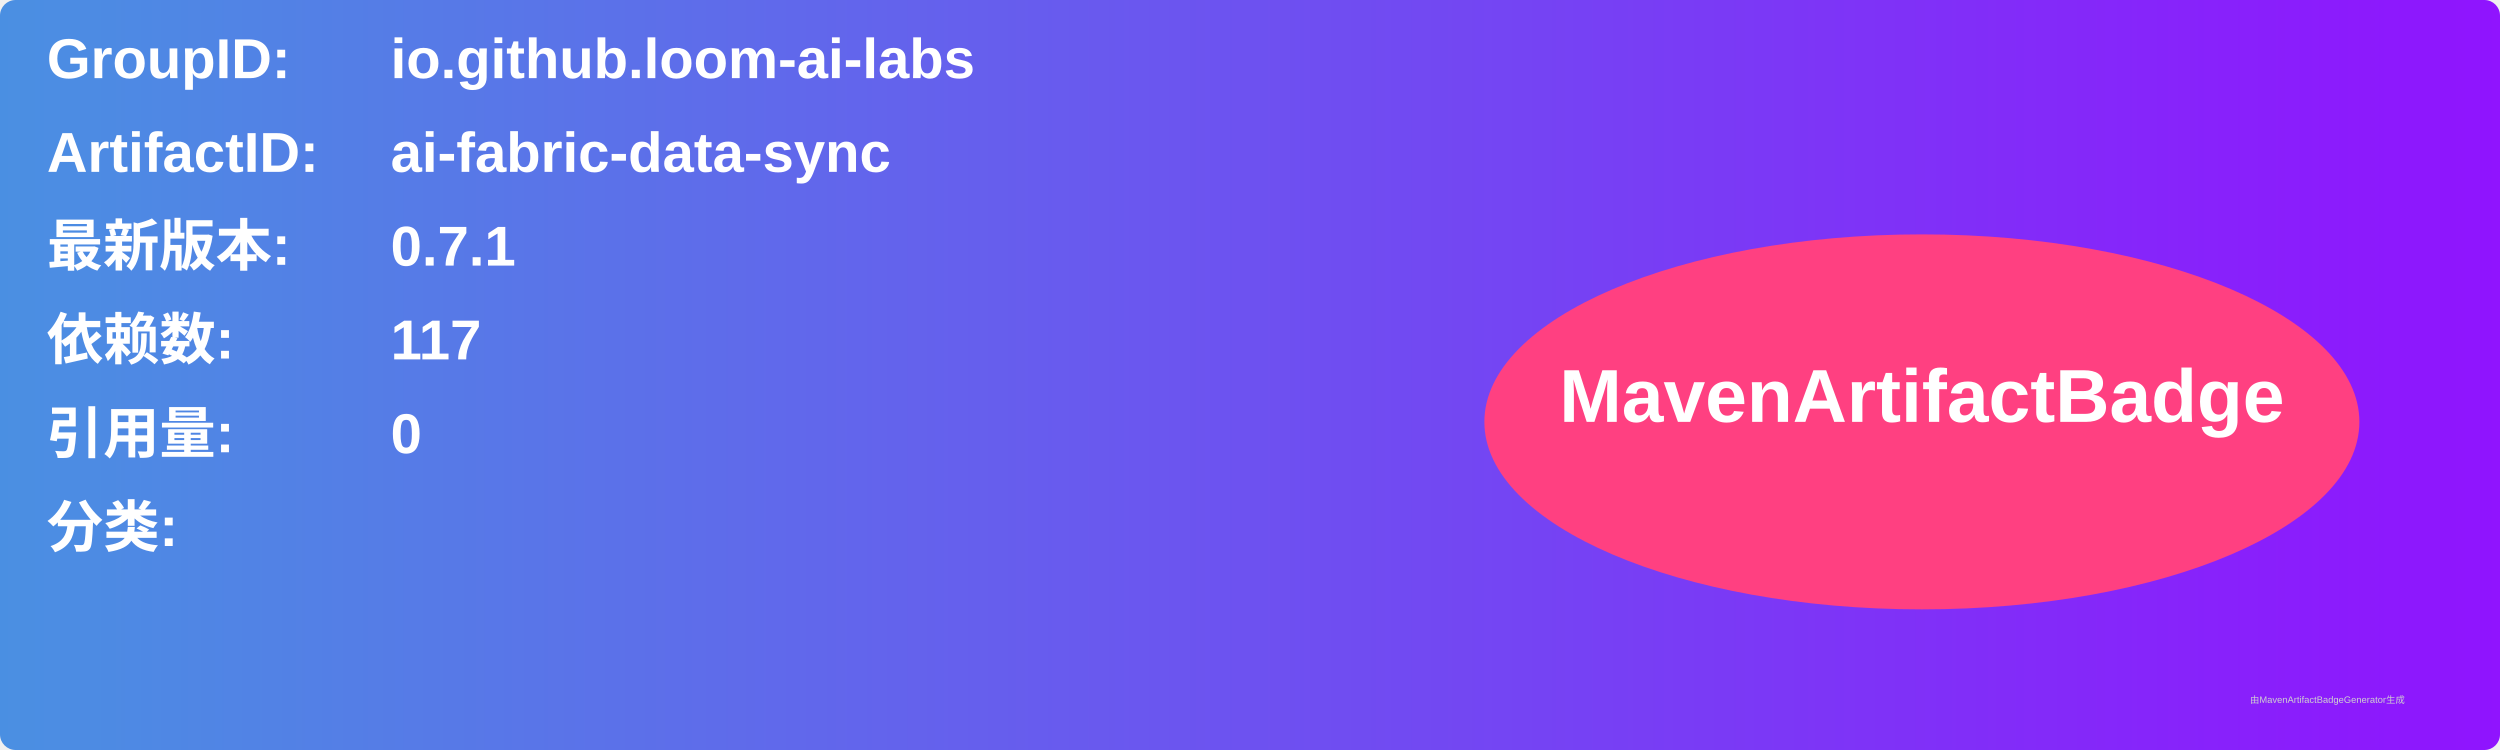
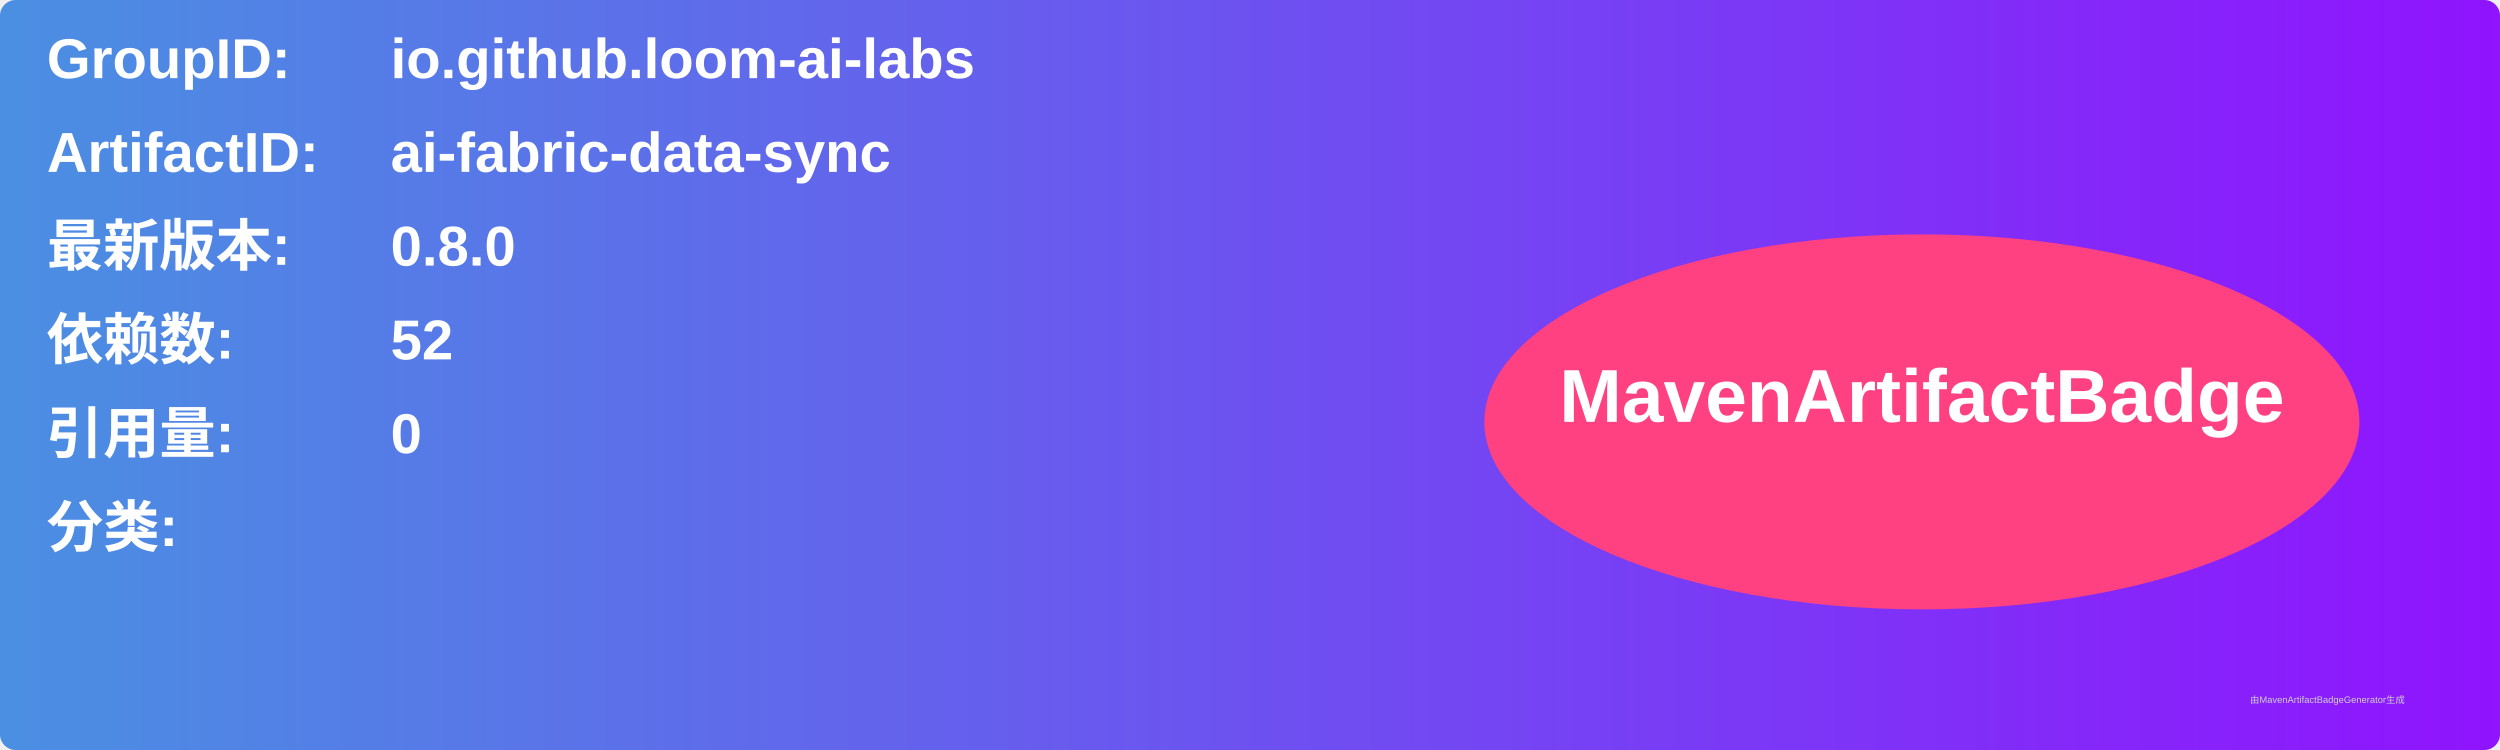
<svg xmlns="http://www.w3.org/2000/svg" width="800" height="240" viewBox="0 0 800 240">
  <linearGradient id="grad" x1="0%" y1="0%" x2="100%" y2="0%">
    <stop offset="0%" stop-color="#4a90e2" />
    <stop offset="100%" stop-color="#9013fe" />
  </linearGradient>
  <rect width="100%" height="100%" rx="5" ry="5" fill="url(#grad)" />
  <g transform="translate(15, 15)">
    <text x="0" y="10" font-family="Arial" font-size="18" fill="white" font-weight="bold" width="260">GroupID:</text>
    <text x="110" y="10" font-family="Arial" font-size="18" fill="white" font-weight="bold" width="460">io.github.loom-ai-labs</text>
    <text x="0" y="40" font-family="Arial" font-size="18" fill="white" font-weight="bold" width="260">ArtifactID:</text>
    <text x="110" y="40" font-family="Arial" font-size="18" fill="white" font-weight="bold" width="460">ai-fabric-data-sync</text>
    <text x="0" y="70" font-family="Arial" font-size="18" fill="white" font-weight="bold">最新版本:</text>
    <text x="110" y="70" font-family="Arial" font-size="18" fill="white" font-weight="bold">
-       <tspan font-weight="bold">0.7.1</tspan>
+       <tspan font-weight="bold">0.8.0</tspan>
    </text>
    <text x="0" y="100" font-family="Arial" font-size="18" fill="white" font-weight="bold">依赖数: </text>
    <text x="110" y="100" font-family="Arial" font-size="18" fill="white">
-       <tspan font-weight="bold">117</tspan>
+       <tspan font-weight="bold">52</tspan>
    </text>
    <text x="0" y="130" font-family="Arial" font-size="18" fill="white" font-weight="bold">引用量: </text>
    <text x="110" y="130" font-family="Arial" font-size="18" fill="white">
      <tspan font-weight="bold">0</tspan>
    </text>
    <text x="0" y="160" font-family="Arial" font-size="18" fill="white" font-weight="bold">分类:</text>
    <text x="10" y="190" font-family="Arial" font-size="10" fill="white">
      <tspan font-weight="bold" />
    </text>
    <ellipse cx="600" cy="120" rx="140" ry="60" fill="#ff4081" />
    <text x="600" y="120" text-anchor="middle" font-family="Arial" font-size="24" fill="white" font-weight="bold">MavenArtifactBadge</text>
  </g>
  <text x="720" y="225" font-family="Arial" font-size="3" fill="#d0d0d0">由MavenArtifactBadgeGenerator生成</text>
</svg>
